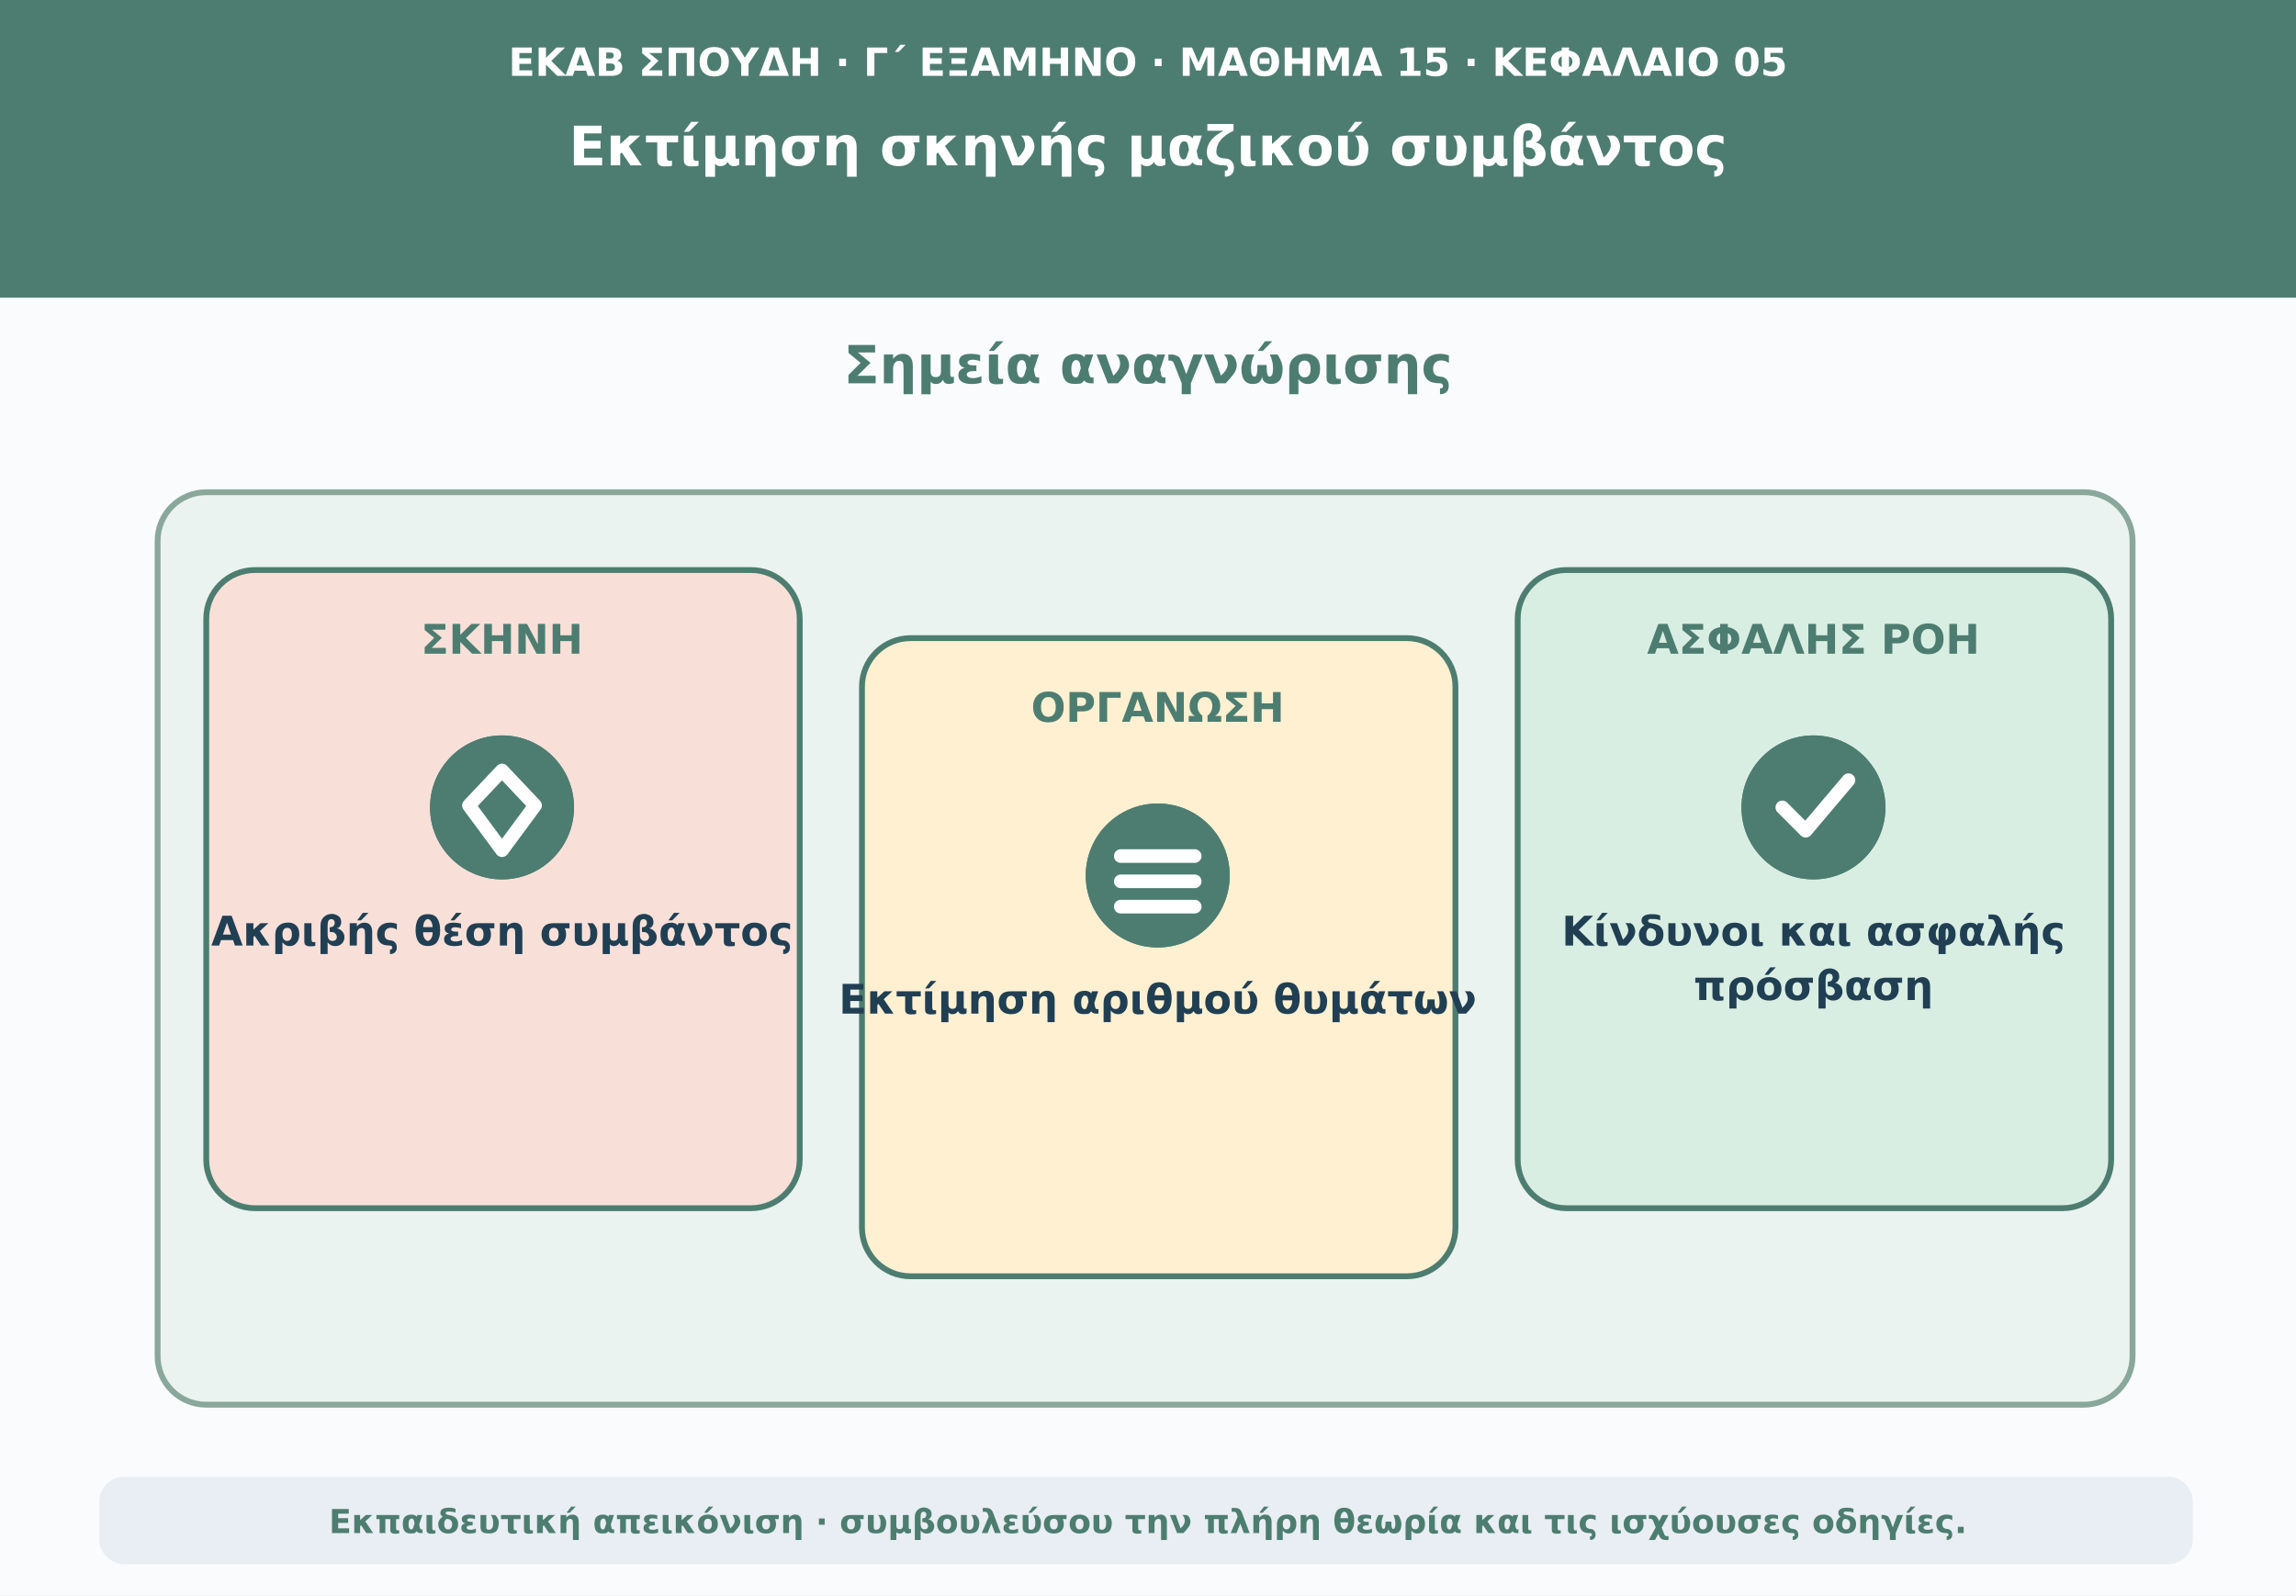
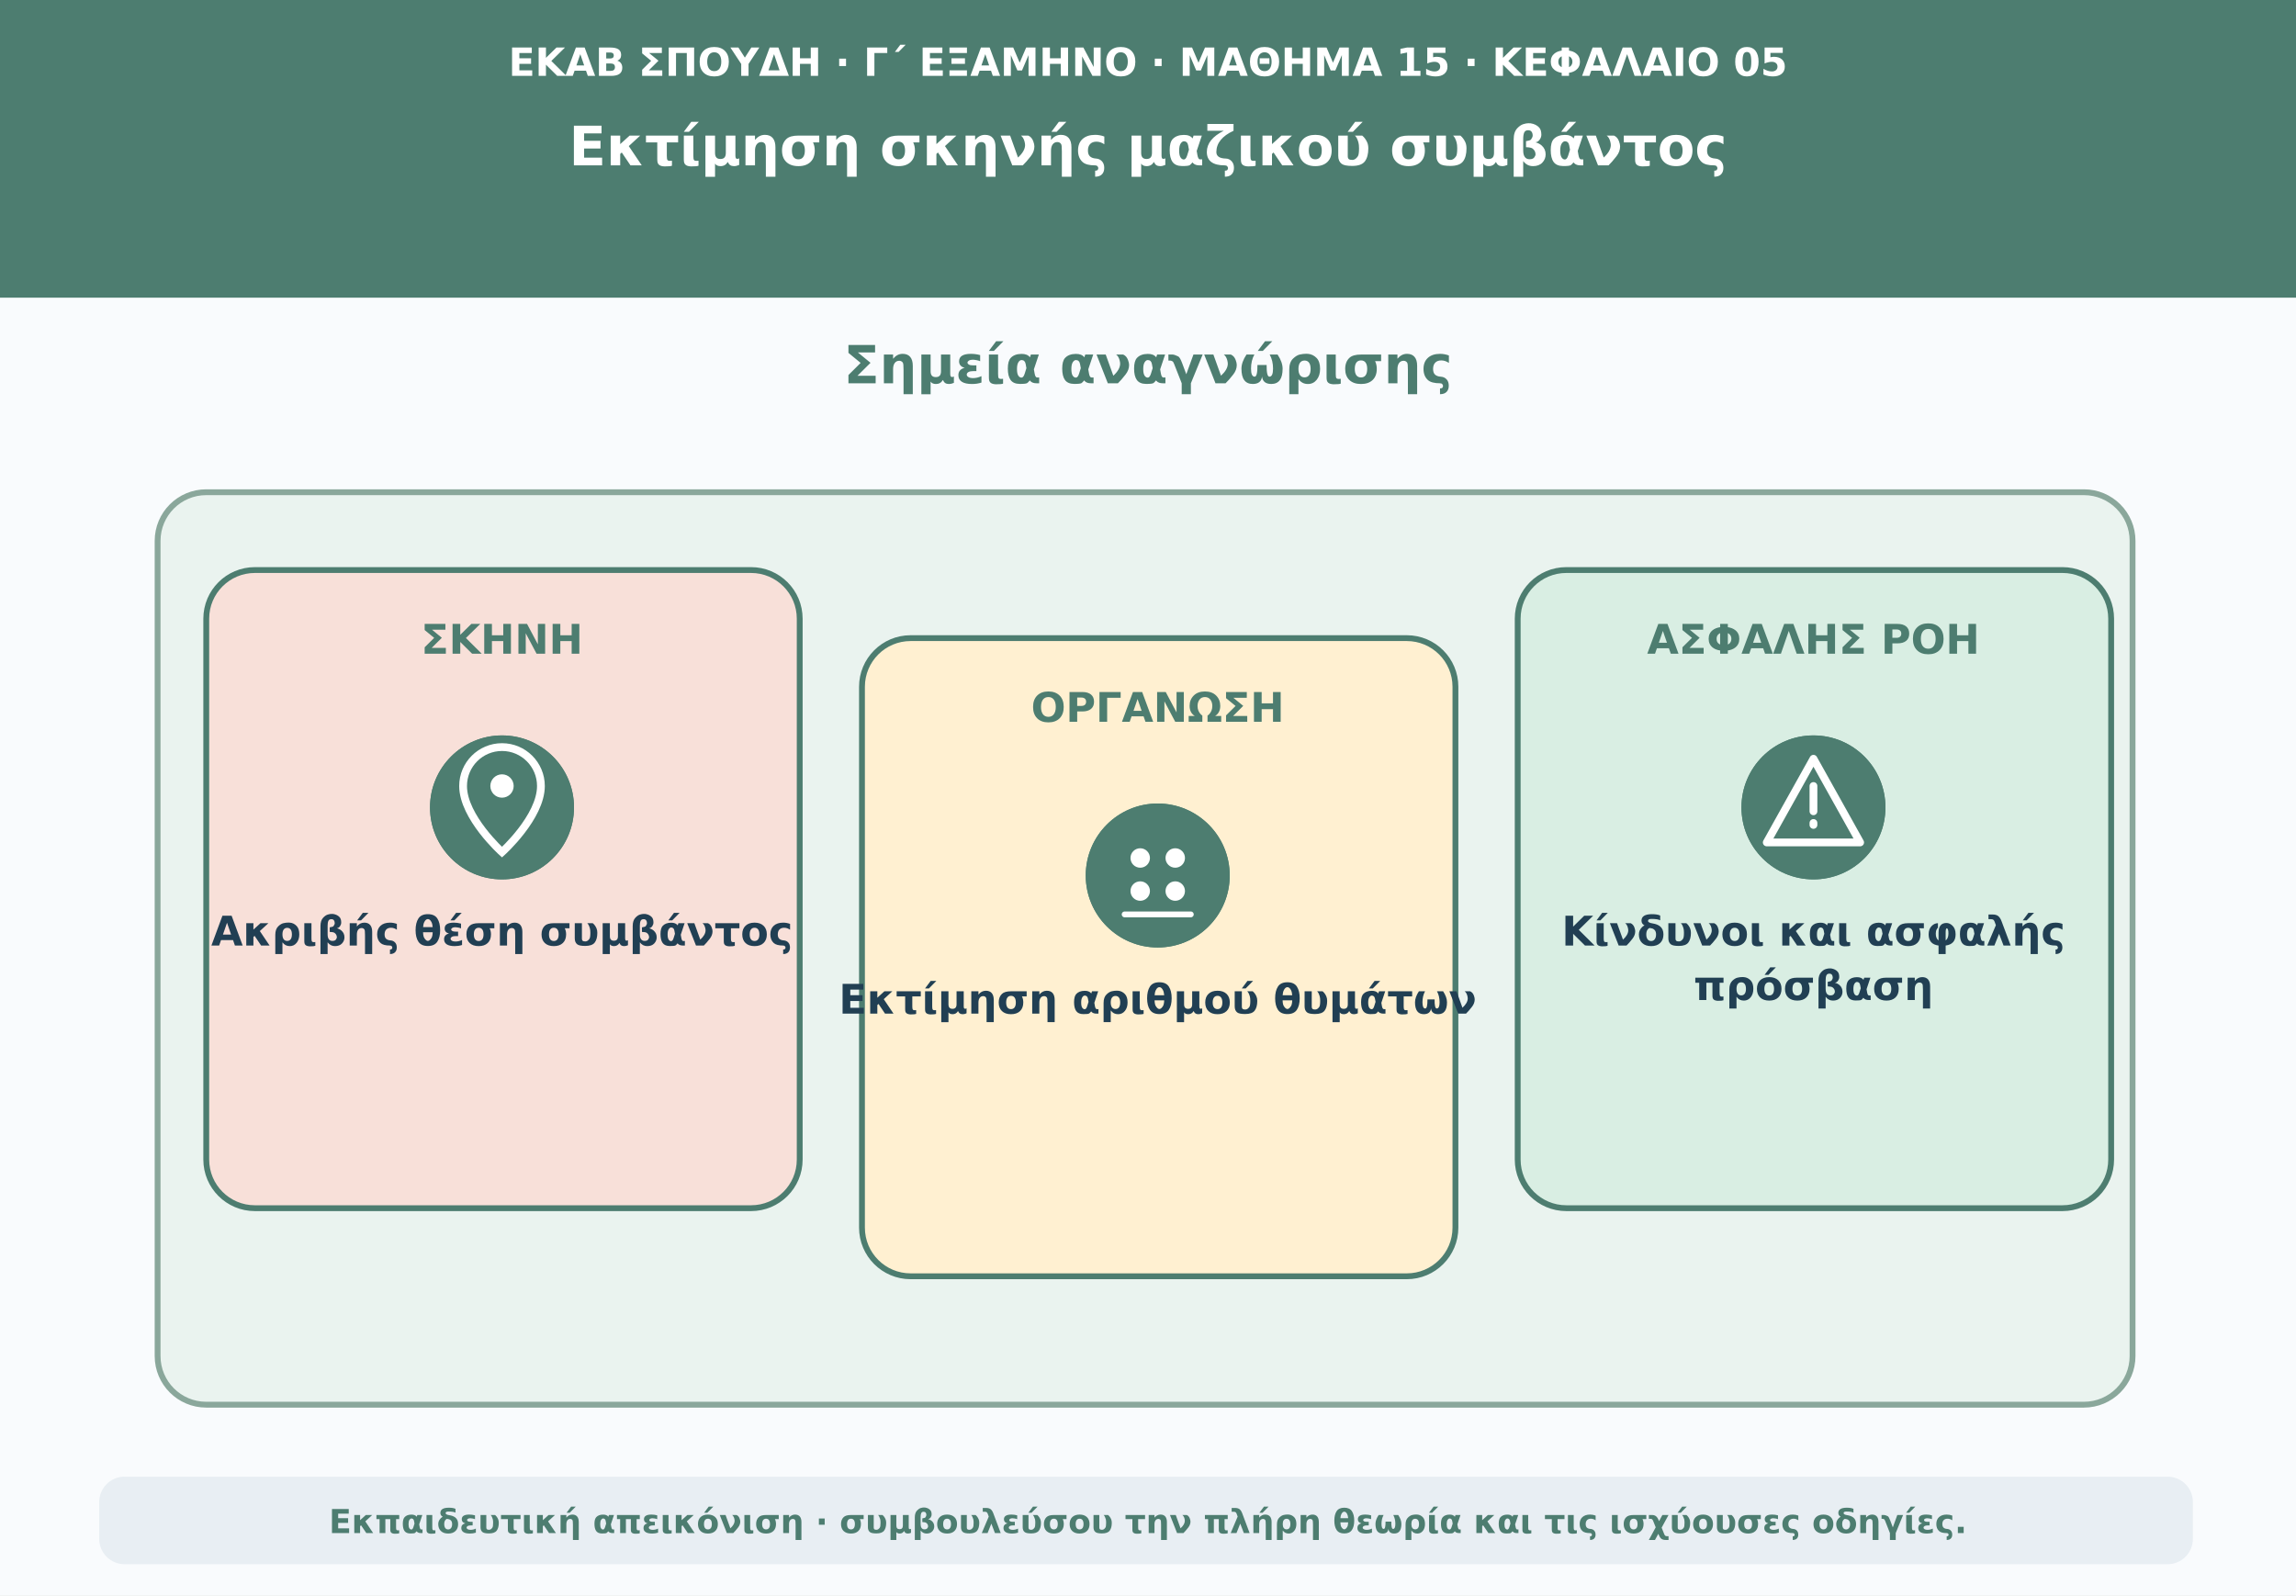
<svg xmlns="http://www.w3.org/2000/svg" viewBox="0 0 1180 820" role="img" aria-labelledby="t d">
  <rect width="1180" height="820" fill="#f9fbfd" />
  <path d="M0 0H1180V153H0Z" fill="#4d7d70" />
  <text x="590" y="39" text-anchor="middle" font-family="DejaVu Sans,Arial,sans-serif" font-size="20" font-weight="690" fill="#ffffff">ΕΚΑΒ ΣΠΟΥΔΗ · Γ΄ ΕΞΑΜΗΝΟ · ΜΑΘΗΜΑ 15 · ΚΕΦΑΛΑΙΟ 05</text>
  <text x="590" y="85" text-anchor="middle" font-family="DejaVu Sans,Arial,sans-serif" font-size="28" font-weight="760" fill="#ffffff">Εκτίμηση σκηνής μαζικού συμβάντος</text>
  <text x="590" y="197" text-anchor="middle" font-family="DejaVu Sans,Arial,sans-serif" font-size="27" font-weight="740" fill="#4d7d70">Σημεία αναγνώρισης</text>
  <rect x="81" y="253" width="1015" height="469" rx="25" fill="#eaf3ef" stroke="#8aa79b" stroke-width="3" />
  <rect x="106" y="293" width="305" height="328" rx="25" fill="#f8e0d9" stroke="#4d7d70" stroke-width="3" />
  <text x="258" y="336" text-anchor="middle" font-family="DejaVu Sans,Arial,sans-serif" font-size="21" font-weight="750" fill="#4d7d70">ΣΚΗΝΗ</text>
  <circle cx="258" cy="415" r="37" fill="#4d7d70" />
  <g aria-hidden="true">
    <circle cx="258" cy="415" r="37" fill="#4d7d70" />
-     <path d="M258 396 L275 414 L258 437 L241 414 Z" fill="none" stroke="#ffffff" stroke-width="7" stroke-linejoin="round" />
+     <path d="M258 438s20-18 20-34a20 20 0 1 0-40 0c0 16 20 34 20 34z" fill="none" stroke="#ffffff" stroke-width="4" />
+     <circle cx="258" cy="404" r="6" fill="#ffffff" />
  </g>
  <text x="258" y="486" text-anchor="middle" font-family="DejaVu Sans,Arial,sans-serif" font-size="21" font-weight="650" fill="#213f53">Ακριβής θέση συμβάντος</text>
  <rect x="443" y="328" width="305" height="328" rx="25" fill="#fff0d1" stroke="#4d7d70" stroke-width="3" />
  <text x="595" y="371" text-anchor="middle" font-family="DejaVu Sans,Arial,sans-serif" font-size="21" font-weight="750" fill="#4d7d70">ΟΡΓΑΝΩΣΗ</text>
  <circle cx="595" cy="450" r="37" fill="#4d7d70" />
  <g aria-hidden="true">
    <circle cx="595" cy="450" r="37" fill="#4d7d70" />
-     <path d="M576 440H614M576 453H614M576 466H614" stroke="#ffffff" stroke-width="7" stroke-linecap="round" />
+     <circle cx="586" cy="441" r="5" fill="#ffffff" />
+     <circle cx="604" cy="441" r="5" fill="#ffffff" />
+     <circle cx="586" cy="458" r="5" fill="#ffffff" />
+     <circle cx="604" cy="458" r="5" fill="#ffffff" />
+     <path d="M578 470h34" stroke="#ffffff" stroke-width="3" stroke-linecap="round" />
  </g>
  <text x="595" y="521" text-anchor="middle" font-family="DejaVu Sans,Arial,sans-serif" font-size="21" font-weight="650" fill="#213f53">Εκτίμηση αριθμού θυμάτων</text>
  <rect x="780" y="293" width="305" height="328" rx="25" fill="#d9eee3" stroke="#4d7d70" stroke-width="3" />
  <text x="932" y="336" text-anchor="middle" font-family="DejaVu Sans,Arial,sans-serif" font-size="21" font-weight="750" fill="#4d7d70">ΑΣΦΑΛΗΣ ΡΟΗ</text>
  <circle cx="932" cy="415" r="37" fill="#4d7d70" />
  <g aria-hidden="true">
    <circle cx="932" cy="415" r="37" fill="#4d7d70" />
-     <path d="M916 415L928 427L950 401" fill="none" stroke="#ffffff" stroke-width="7" stroke-linecap="round" stroke-linejoin="round" />
+     <path d="M932 390l24 43h-48z" fill="none" stroke="#ffffff" stroke-width="4" stroke-linejoin="round" />
+     <path d="M932 404v13m0 6v1" stroke="#ffffff" stroke-width="4" stroke-linecap="round" />
  </g>
  <text x="932" y="486" text-anchor="middle" font-family="DejaVu Sans,Arial,sans-serif" font-size="21" font-weight="650" fill="#213f53">Κίνδυνοι και ασφαλής</text>
  <text x="932" y="514" text-anchor="middle" font-family="DejaVu Sans,Arial,sans-serif" font-size="21" font-weight="650" fill="#213f53">πρόσβαση</text>
  <rect x="51" y="759" width="1076" height="45" rx="13" fill="#e8eef3" />
  <text x="590" y="788" text-anchor="middle" font-family="DejaVu Sans,Arial,sans-serif" font-size="17" font-weight="610" fill="#4d7d70">Εκπαιδευτική απεικόνιση · συμβουλεύσου την πλήρη θεωρία και τις ισχύουσες οδηγίες.</text>
</svg>
